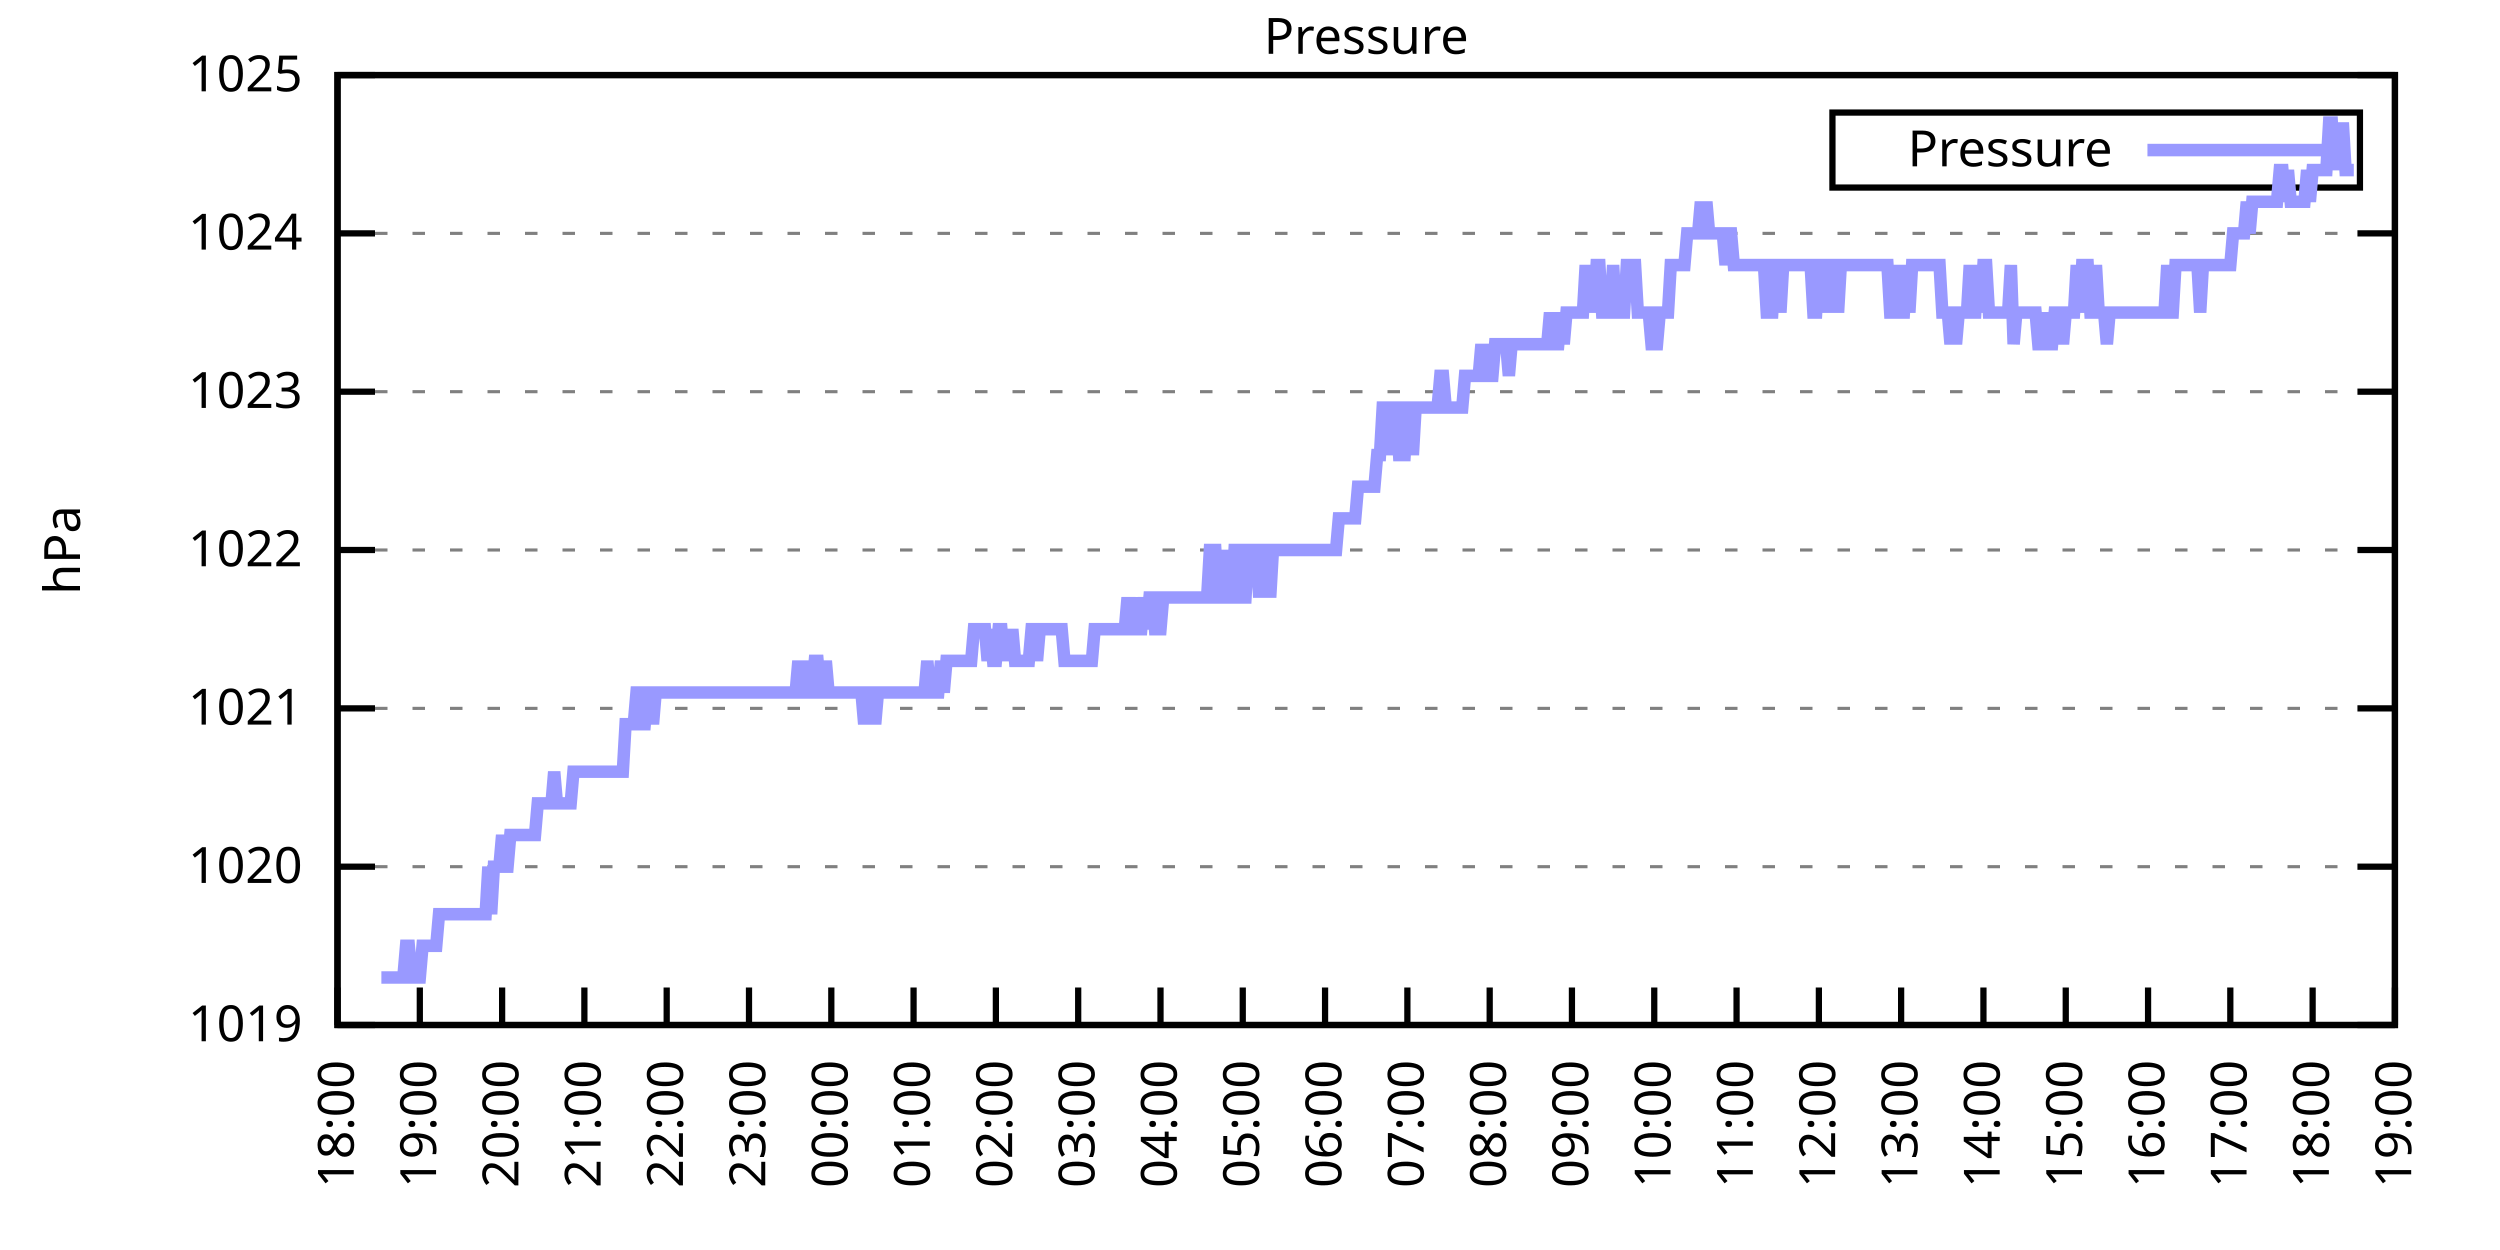
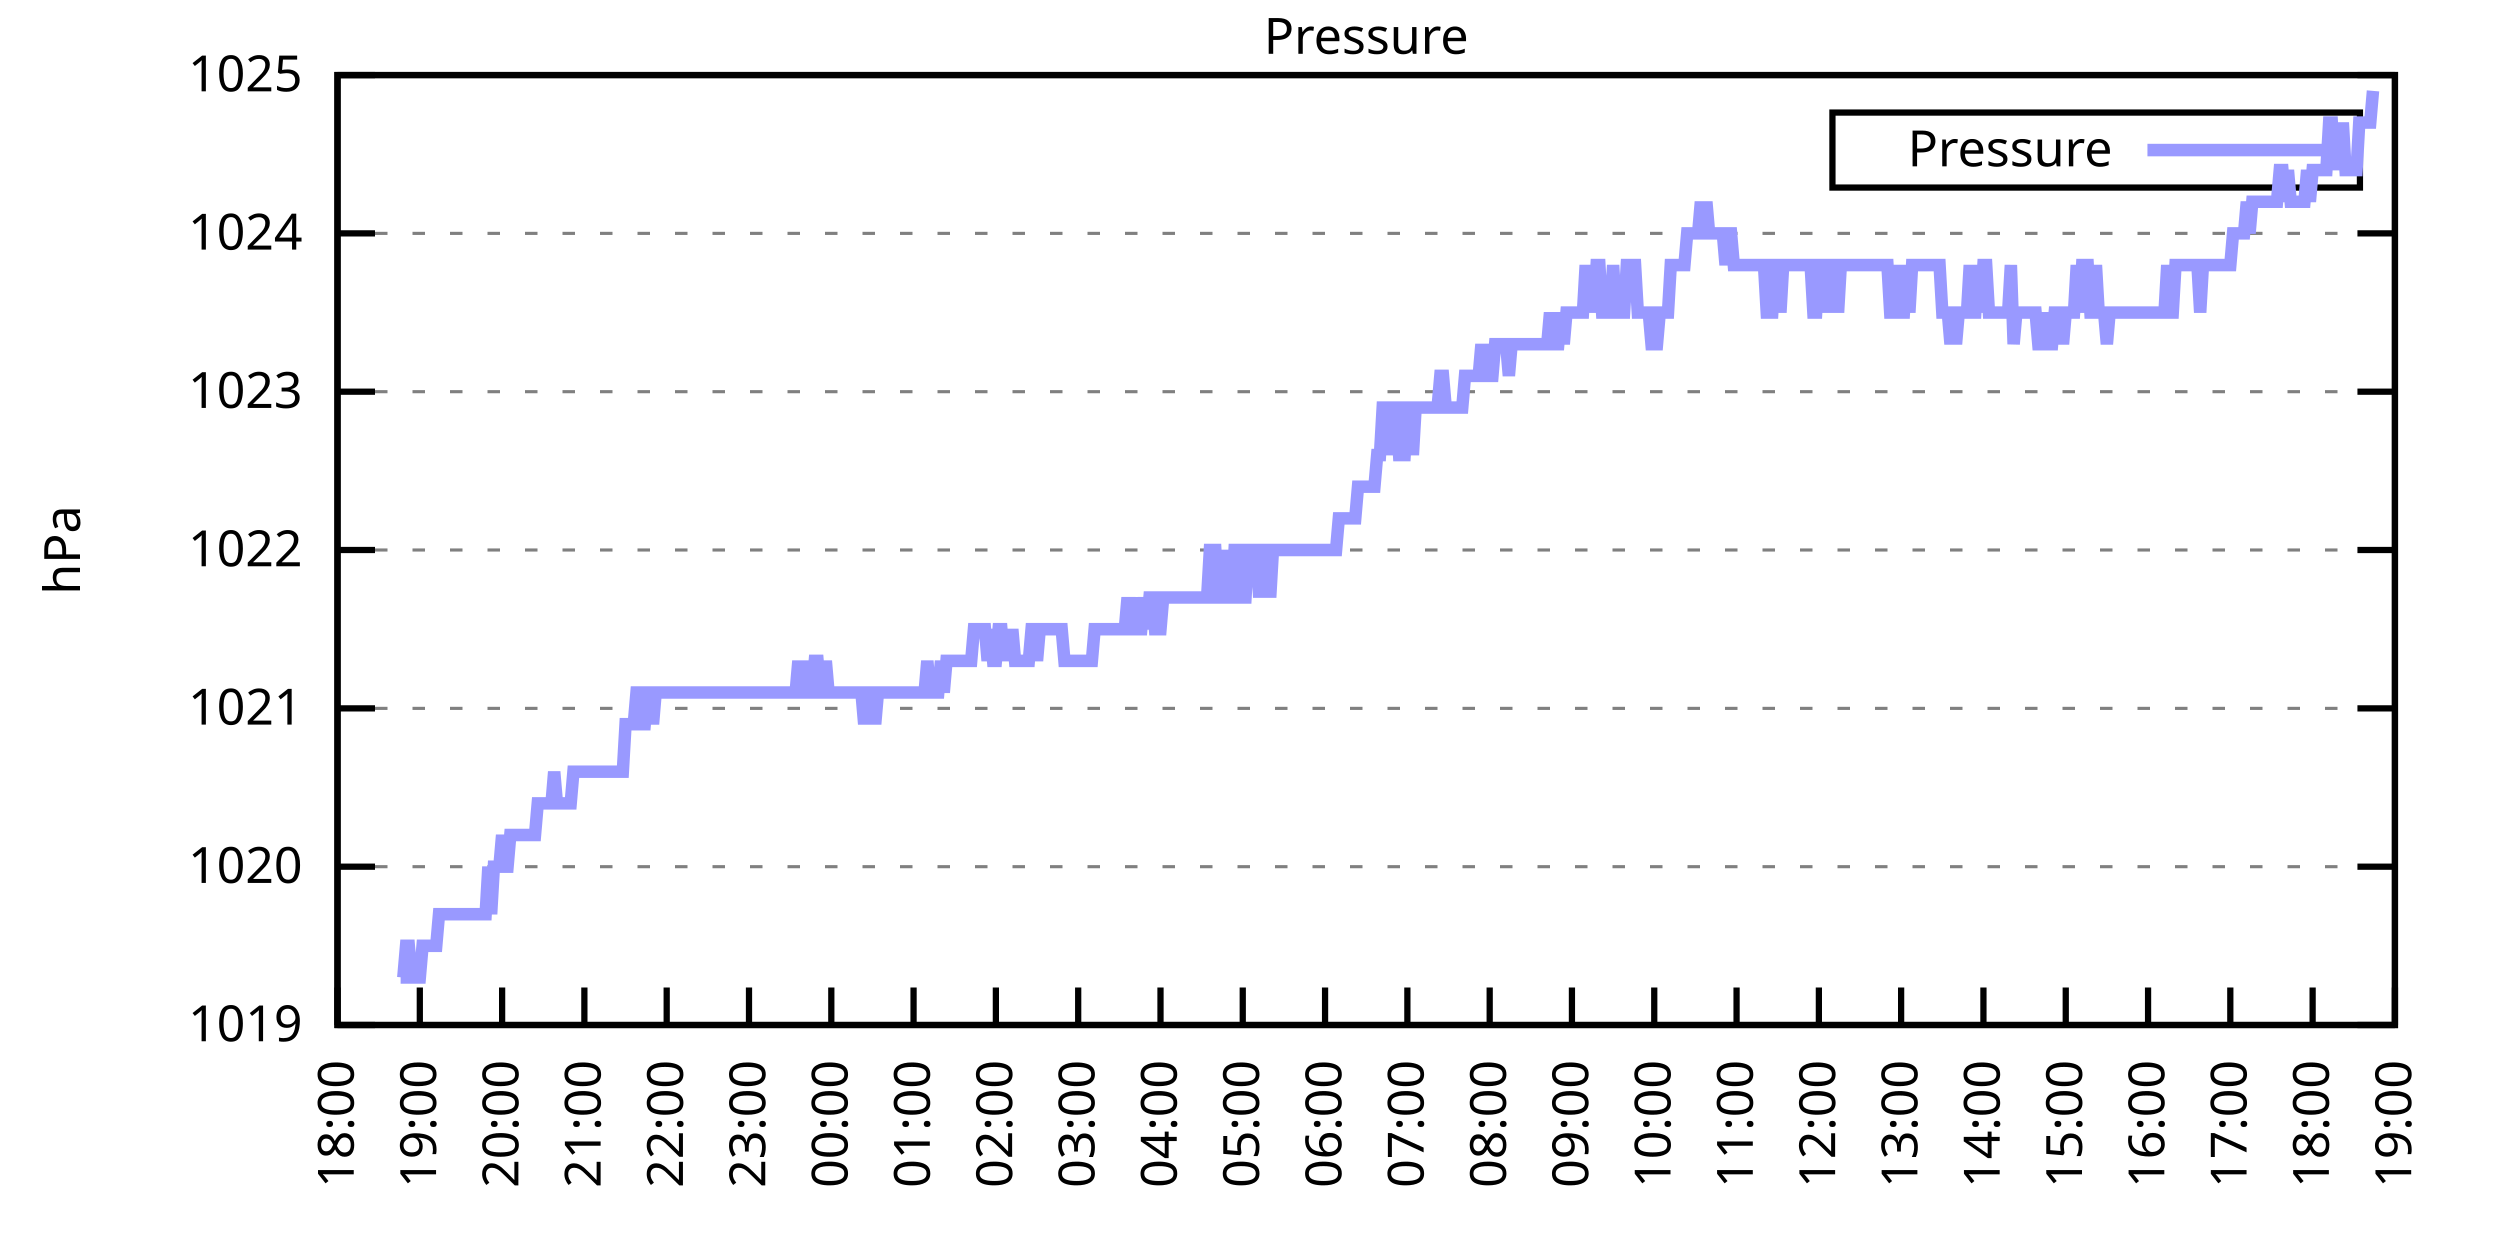
<svg xmlns="http://www.w3.org/2000/svg" xmlns:xlink="http://www.w3.org/1999/xlink" width="400" height="200" viewBox="0 0 400 200">
  <g id="gnuplot_canvas">
    <rect x="0" y="0" width="400" height="200" fill="none" />
    <defs>
      <circle id="gpDot" r="0.5" stroke-width="0.5" stroke="currentColor" />
      <path id="gpPt0" stroke-width="0.333" stroke="currentColor" d="M-1,0 h2 M0,-1 v2" />
      <path id="gpPt1" stroke-width="0.333" stroke="currentColor" d="M-1,-1 L1,1 M1,-1 L-1,1" />
      <path id="gpPt2" stroke-width="0.333" stroke="currentColor" d="M-1,0 L1,0 M0,-1 L0,1 M-1,-1 L1,1 M-1,1 L1,-1" />
      <rect id="gpPt3" stroke-width="0.333" stroke="currentColor" x="-1" y="-1" width="2" height="2" />
      <rect id="gpPt4" stroke-width="0.333" stroke="currentColor" fill="currentColor" x="-1" y="-1" width="2" height="2" />
      <circle id="gpPt5" stroke-width="0.333" stroke="currentColor" cx="0" cy="0" r="1" />
      <use xlink:href="#gpPt5" id="gpPt6" fill="currentColor" stroke="none" />
      <path id="gpPt7" stroke-width="0.333" stroke="currentColor" d="M0,-1.33 L-1.33,0.67 L1.33,0.67 z" />
      <use xlink:href="#gpPt7" id="gpPt8" fill="currentColor" stroke="none" />
      <use xlink:href="#gpPt7" id="gpPt9" stroke="currentColor" transform="rotate(180)" />
      <use xlink:href="#gpPt9" id="gpPt10" fill="currentColor" stroke="none" />
      <use xlink:href="#gpPt3" id="gpPt11" stroke="currentColor" transform="rotate(45)" />
      <use xlink:href="#gpPt11" id="gpPt12" fill="currentColor" stroke="none" />
      <path id="gpPt13" stroke-width="0.333" stroke="currentColor" d="M0,1.330 L1.265,0.411 L0.782,-1.067 L-0.782,-1.076 L-1.265,0.411 z" />
      <use xlink:href="#gpPt13" id="gpPt14" fill="currentColor" stroke="none" />
      <filter id="textbox" filterUnits="objectBoundingBox" x="0" y="0" height="1" width="1">
        <feFlood flood-color="white" flood-opacity="1" result="bgnd" />
        <feComposite in="SourceGraphic" in2="bgnd" operator="atop" />
      </filter>
      <filter id="greybox" filterUnits="objectBoundingBox" x="0" y="0" height="1" width="1">
        <feFlood flood-color="lightgrey" flood-opacity="1" result="grey" />
        <feComposite in="SourceGraphic" in2="grey" operator="atop" />
      </filter>
    </defs>
    <g fill="none" color="white" stroke="currentColor" stroke-width="1.00" stroke-linecap="butt" stroke-linejoin="miter">
</g>
    <g fill="none" color="black" stroke="currentColor" stroke-width="1.00" stroke-linecap="butt" stroke-linejoin="miter">
      <g stroke="none" shape-rendering="crispEdges">
        <polygon fill="rgb(255, 255, 255)" points="54.00,164.00 383.18,164.00 383.18,12.02 54.00,12.02 " />
      </g>
    </g>
    <g fill="none" color="black" stroke="currentColor" stroke-width="1.00" stroke-linecap="butt" stroke-linejoin="miter">
</g>
    <g fill="none" color="black" stroke="black" stroke-width="0.50" stroke-linecap="butt" stroke-linejoin="miter">
</g>
    <g fill="none" color="gray" stroke="currentColor" stroke-width="0.50" stroke-linecap="butt" stroke-linejoin="miter">
      <path stroke="gray" stroke-dasharray="2,4" class="gridline" d="M54.00,164.00 L383.19,164.00  " />
    </g>
    <g fill="none" color="gray" stroke="gray" stroke-width="1.00" stroke-linecap="butt" stroke-linejoin="miter">
</g>
    <g fill="none" color="black" stroke="currentColor" stroke-width="1.00" stroke-linecap="butt" stroke-linejoin="miter">
      <path stroke="black" d="M54.00,164.00 L60.00,164.00 M383.19,164.00 L377.19,164.00  " />
      <g transform="translate(48.40,166.60)" stroke="none" fill="black" font-family="Sans" font-size="8.00" text-anchor="end">
        <text>
          <tspan font-family="Sans"> 1019</tspan>
        </text>
      </g>
    </g>
    <g fill="none" color="black" stroke="currentColor" stroke-width="1.00" stroke-linecap="butt" stroke-linejoin="miter">
</g>
    <g fill="none" color="black" stroke="black" stroke-width="0.50" stroke-linecap="butt" stroke-linejoin="miter">
</g>
    <g fill="none" color="gray" stroke="currentColor" stroke-width="0.50" stroke-linecap="butt" stroke-linejoin="miter">
      <path stroke="gray" stroke-dasharray="2,4" class="gridline" d="M54.00,138.67 L383.19,138.67  " />
    </g>
    <g fill="none" color="gray" stroke="gray" stroke-width="1.00" stroke-linecap="butt" stroke-linejoin="miter">
</g>
    <g fill="none" color="black" stroke="currentColor" stroke-width="1.00" stroke-linecap="butt" stroke-linejoin="miter">
      <path stroke="black" d="M54.00,138.67 L60.00,138.67 M383.19,138.67 L377.19,138.67  " />
      <g transform="translate(48.40,141.27)" stroke="none" fill="black" font-family="Sans" font-size="8.00" text-anchor="end">
        <text>
          <tspan font-family="Sans"> 1020</tspan>
        </text>
      </g>
    </g>
    <g fill="none" color="black" stroke="currentColor" stroke-width="1.00" stroke-linecap="butt" stroke-linejoin="miter">
</g>
    <g fill="none" color="black" stroke="black" stroke-width="0.50" stroke-linecap="butt" stroke-linejoin="miter">
</g>
    <g fill="none" color="gray" stroke="currentColor" stroke-width="0.50" stroke-linecap="butt" stroke-linejoin="miter">
      <path stroke="gray" stroke-dasharray="2,4" class="gridline" d="M54.00,113.34 L383.19,113.34  " />
    </g>
    <g fill="none" color="gray" stroke="gray" stroke-width="1.00" stroke-linecap="butt" stroke-linejoin="miter">
</g>
    <g fill="none" color="black" stroke="currentColor" stroke-width="1.00" stroke-linecap="butt" stroke-linejoin="miter">
      <path stroke="black" d="M54.00,113.34 L60.00,113.34 M383.19,113.34 L377.19,113.34  " />
      <g transform="translate(48.40,115.94)" stroke="none" fill="black" font-family="Sans" font-size="8.00" text-anchor="end">
        <text>
          <tspan font-family="Sans"> 1021</tspan>
        </text>
      </g>
    </g>
    <g fill="none" color="black" stroke="currentColor" stroke-width="1.00" stroke-linecap="butt" stroke-linejoin="miter">
</g>
    <g fill="none" color="black" stroke="black" stroke-width="0.50" stroke-linecap="butt" stroke-linejoin="miter">
</g>
    <g fill="none" color="gray" stroke="currentColor" stroke-width="0.50" stroke-linecap="butt" stroke-linejoin="miter">
      <path stroke="gray" stroke-dasharray="2,4" class="gridline" d="M54.00,88.00 L383.19,88.00  " />
    </g>
    <g fill="none" color="gray" stroke="gray" stroke-width="1.00" stroke-linecap="butt" stroke-linejoin="miter">
</g>
    <g fill="none" color="black" stroke="currentColor" stroke-width="1.00" stroke-linecap="butt" stroke-linejoin="miter">
      <path stroke="black" d="M54.00,88.00 L60.00,88.00 M383.19,88.00 L377.19,88.00  " />
      <g transform="translate(48.40,90.60)" stroke="none" fill="black" font-family="Sans" font-size="8.00" text-anchor="end">
        <text>
          <tspan font-family="Sans"> 1022</tspan>
        </text>
      </g>
    </g>
    <g fill="none" color="black" stroke="currentColor" stroke-width="1.00" stroke-linecap="butt" stroke-linejoin="miter">
</g>
    <g fill="none" color="black" stroke="black" stroke-width="0.50" stroke-linecap="butt" stroke-linejoin="miter">
</g>
    <g fill="none" color="gray" stroke="currentColor" stroke-width="0.50" stroke-linecap="butt" stroke-linejoin="miter">
      <path stroke="gray" stroke-dasharray="2,4" class="gridline" d="M54.00,62.67 L383.19,62.67  " />
    </g>
    <g fill="none" color="gray" stroke="gray" stroke-width="1.00" stroke-linecap="butt" stroke-linejoin="miter">
</g>
    <g fill="none" color="black" stroke="currentColor" stroke-width="1.00" stroke-linecap="butt" stroke-linejoin="miter">
      <path stroke="black" d="M54.00,62.67 L60.00,62.67 M383.19,62.67 L377.19,62.67  " />
      <g transform="translate(48.40,65.27)" stroke="none" fill="black" font-family="Sans" font-size="8.00" text-anchor="end">
        <text>
          <tspan font-family="Sans"> 1023</tspan>
        </text>
      </g>
    </g>
    <g fill="none" color="black" stroke="currentColor" stroke-width="1.00" stroke-linecap="butt" stroke-linejoin="miter">
</g>
    <g fill="none" color="black" stroke="black" stroke-width="0.50" stroke-linecap="butt" stroke-linejoin="miter">
</g>
    <g fill="none" color="gray" stroke="currentColor" stroke-width="0.50" stroke-linecap="butt" stroke-linejoin="miter">
      <path stroke="gray" stroke-dasharray="2,4" class="gridline" d="M54.00,37.34 L383.19,37.34  " />
    </g>
    <g fill="none" color="gray" stroke="gray" stroke-width="1.00" stroke-linecap="butt" stroke-linejoin="miter">
</g>
    <g fill="none" color="black" stroke="currentColor" stroke-width="1.00" stroke-linecap="butt" stroke-linejoin="miter">
      <path stroke="black" d="M54.00,37.34 L60.00,37.34 M383.19,37.34 L377.19,37.34  " />
      <g transform="translate(48.40,39.94)" stroke="none" fill="black" font-family="Sans" font-size="8.00" text-anchor="end">
        <text>
          <tspan font-family="Sans"> 1024</tspan>
        </text>
      </g>
    </g>
    <g fill="none" color="black" stroke="currentColor" stroke-width="1.00" stroke-linecap="butt" stroke-linejoin="miter">
</g>
    <g fill="none" color="black" stroke="black" stroke-width="0.50" stroke-linecap="butt" stroke-linejoin="miter">
</g>
    <g fill="none" color="gray" stroke="currentColor" stroke-width="0.50" stroke-linecap="butt" stroke-linejoin="miter">
      <path stroke="gray" stroke-dasharray="2,4" class="gridline" d="M54.00,12.01 L383.19,12.01  " />
    </g>
    <g fill="none" color="gray" stroke="gray" stroke-width="1.00" stroke-linecap="butt" stroke-linejoin="miter">
</g>
    <g fill="none" color="black" stroke="currentColor" stroke-width="1.00" stroke-linecap="butt" stroke-linejoin="miter">
      <path stroke="black" d="M54.00,12.01 L60.00,12.01 M383.19,12.01 L377.19,12.01  " />
      <g transform="translate(48.40,14.61)" stroke="none" fill="black" font-family="Sans" font-size="8.00" text-anchor="end">
        <text>
          <tspan font-family="Sans"> 1025</tspan>
        </text>
      </g>
    </g>
    <g fill="none" color="black" stroke="currentColor" stroke-width="1.00" stroke-linecap="butt" stroke-linejoin="miter">
      <path stroke="black" d="M54.00,164.00 L54.00,158.00  " />
      <g transform="translate(56.60,169.60) rotate(270.00)" stroke="none" fill="black" font-family="Sans" font-size="8.00" text-anchor="end">
        <text>
          <tspan font-family="Sans">18:00</tspan>
        </text>
      </g>
    </g>
    <g fill="none" color="black" stroke="currentColor" stroke-width="1.00" stroke-linecap="butt" stroke-linejoin="miter">
      <path stroke="black" d="M67.17,164.00 L67.17,158.00  " />
      <g transform="translate(69.77,169.60) rotate(270.00)" stroke="none" fill="black" font-family="Sans" font-size="8.00" text-anchor="end">
        <text>
          <tspan font-family="Sans">19:00</tspan>
        </text>
      </g>
    </g>
    <g fill="none" color="black" stroke="currentColor" stroke-width="1.00" stroke-linecap="butt" stroke-linejoin="miter">
      <path stroke="black" d="M80.34,164.00 L80.34,158.00  " />
      <g transform="translate(82.94,169.60) rotate(270.00)" stroke="none" fill="black" font-family="Sans" font-size="8.00" text-anchor="end">
        <text>
          <tspan font-family="Sans">20:00</tspan>
        </text>
      </g>
    </g>
    <g fill="none" color="black" stroke="currentColor" stroke-width="1.00" stroke-linecap="butt" stroke-linejoin="miter">
      <path stroke="black" d="M93.50,164.00 L93.50,158.00  " />
      <g transform="translate(96.10,169.60) rotate(270.00)" stroke="none" fill="black" font-family="Sans" font-size="8.00" text-anchor="end">
        <text>
          <tspan font-family="Sans">21:00</tspan>
        </text>
      </g>
    </g>
    <g fill="none" color="black" stroke="currentColor" stroke-width="1.00" stroke-linecap="butt" stroke-linejoin="miter">
      <path stroke="black" d="M106.67,164.00 L106.67,158.00  " />
      <g transform="translate(109.27,169.60) rotate(270.00)" stroke="none" fill="black" font-family="Sans" font-size="8.00" text-anchor="end">
        <text>
          <tspan font-family="Sans">22:00</tspan>
        </text>
      </g>
    </g>
    <g fill="none" color="black" stroke="currentColor" stroke-width="1.00" stroke-linecap="butt" stroke-linejoin="miter">
      <path stroke="black" d="M119.84,164.00 L119.84,158.00  " />
      <g transform="translate(122.44,169.60) rotate(270.00)" stroke="none" fill="black" font-family="Sans" font-size="8.00" text-anchor="end">
        <text>
          <tspan font-family="Sans">23:00</tspan>
        </text>
      </g>
    </g>
    <g fill="none" color="black" stroke="currentColor" stroke-width="1.00" stroke-linecap="butt" stroke-linejoin="miter">
      <path stroke="black" d="M133.01,164.00 L133.01,158.00  " />
      <g transform="translate(135.61,169.60) rotate(270.00)" stroke="none" fill="black" font-family="Sans" font-size="8.00" text-anchor="end">
        <text>
          <tspan font-family="Sans">00:00</tspan>
        </text>
      </g>
    </g>
    <g fill="none" color="black" stroke="currentColor" stroke-width="1.00" stroke-linecap="butt" stroke-linejoin="miter">
      <path stroke="black" d="M146.17,164.00 L146.17,158.00  " />
      <g transform="translate(148.77,169.60) rotate(270.00)" stroke="none" fill="black" font-family="Sans" font-size="8.00" text-anchor="end">
        <text>
          <tspan font-family="Sans">01:00</tspan>
        </text>
      </g>
    </g>
    <g fill="none" color="black" stroke="currentColor" stroke-width="1.00" stroke-linecap="butt" stroke-linejoin="miter">
      <path stroke="black" d="M159.34,164.00 L159.34,158.00  " />
      <g transform="translate(161.94,169.60) rotate(270.00)" stroke="none" fill="black" font-family="Sans" font-size="8.00" text-anchor="end">
        <text>
          <tspan font-family="Sans">02:00</tspan>
        </text>
      </g>
    </g>
    <g fill="none" color="black" stroke="currentColor" stroke-width="1.00" stroke-linecap="butt" stroke-linejoin="miter">
      <path stroke="black" d="M172.51,164.00 L172.51,158.00  " />
      <g transform="translate(175.11,169.60) rotate(270.00)" stroke="none" fill="black" font-family="Sans" font-size="8.00" text-anchor="end">
        <text>
          <tspan font-family="Sans">03:00</tspan>
        </text>
      </g>
    </g>
    <g fill="none" color="black" stroke="currentColor" stroke-width="1.00" stroke-linecap="butt" stroke-linejoin="miter">
      <path stroke="black" d="M185.68,164.00 L185.68,158.00  " />
      <g transform="translate(188.28,169.60) rotate(270.00)" stroke="none" fill="black" font-family="Sans" font-size="8.00" text-anchor="end">
        <text>
          <tspan font-family="Sans">04:00</tspan>
        </text>
      </g>
    </g>
    <g fill="none" color="black" stroke="currentColor" stroke-width="1.00" stroke-linecap="butt" stroke-linejoin="miter">
      <path stroke="black" d="M198.84,164.00 L198.84,158.00  " />
      <g transform="translate(201.44,169.60) rotate(270.00)" stroke="none" fill="black" font-family="Sans" font-size="8.00" text-anchor="end">
        <text>
          <tspan font-family="Sans">05:00</tspan>
        </text>
      </g>
    </g>
    <g fill="none" color="black" stroke="currentColor" stroke-width="1.00" stroke-linecap="butt" stroke-linejoin="miter">
      <path stroke="black" d="M212.01,164.00 L212.01,158.00  " />
      <g transform="translate(214.61,169.60) rotate(270.00)" stroke="none" fill="black" font-family="Sans" font-size="8.00" text-anchor="end">
        <text>
          <tspan font-family="Sans">06:00</tspan>
        </text>
      </g>
    </g>
    <g fill="none" color="black" stroke="currentColor" stroke-width="1.00" stroke-linecap="butt" stroke-linejoin="miter">
      <path stroke="black" d="M225.18,164.00 L225.18,158.00  " />
      <g transform="translate(227.78,169.60) rotate(270.00)" stroke="none" fill="black" font-family="Sans" font-size="8.00" text-anchor="end">
        <text>
          <tspan font-family="Sans">07:00</tspan>
        </text>
      </g>
    </g>
    <g fill="none" color="black" stroke="currentColor" stroke-width="1.00" stroke-linecap="butt" stroke-linejoin="miter">
      <path stroke="black" d="M238.35,164.00 L238.35,158.00  " />
      <g transform="translate(240.95,169.60) rotate(270.00)" stroke="none" fill="black" font-family="Sans" font-size="8.00" text-anchor="end">
        <text>
          <tspan font-family="Sans">08:00</tspan>
        </text>
      </g>
    </g>
    <g fill="none" color="black" stroke="currentColor" stroke-width="1.00" stroke-linecap="butt" stroke-linejoin="miter">
      <path stroke="black" d="M251.51,164.00 L251.51,158.00  " />
      <g transform="translate(254.11,169.60) rotate(270.00)" stroke="none" fill="black" font-family="Sans" font-size="8.00" text-anchor="end">
        <text>
          <tspan font-family="Sans">09:00</tspan>
        </text>
      </g>
    </g>
    <g fill="none" color="black" stroke="currentColor" stroke-width="1.00" stroke-linecap="butt" stroke-linejoin="miter">
      <path stroke="black" d="M264.68,164.00 L264.68,158.00  " />
      <g transform="translate(267.28,169.60) rotate(270.00)" stroke="none" fill="black" font-family="Sans" font-size="8.00" text-anchor="end">
        <text>
          <tspan font-family="Sans">10:00</tspan>
        </text>
      </g>
    </g>
    <g fill="none" color="black" stroke="currentColor" stroke-width="1.00" stroke-linecap="butt" stroke-linejoin="miter">
      <path stroke="black" d="M277.85,164.00 L277.85,158.00  " />
      <g transform="translate(280.45,169.60) rotate(270.00)" stroke="none" fill="black" font-family="Sans" font-size="8.00" text-anchor="end">
        <text>
          <tspan font-family="Sans">11:00</tspan>
        </text>
      </g>
    </g>
    <g fill="none" color="black" stroke="currentColor" stroke-width="1.00" stroke-linecap="butt" stroke-linejoin="miter">
      <path stroke="black" d="M291.02,164.00 L291.02,158.00  " />
      <g transform="translate(293.62,169.60) rotate(270.00)" stroke="none" fill="black" font-family="Sans" font-size="8.00" text-anchor="end">
        <text>
          <tspan font-family="Sans">12:00</tspan>
        </text>
      </g>
    </g>
    <g fill="none" color="black" stroke="currentColor" stroke-width="1.00" stroke-linecap="butt" stroke-linejoin="miter">
      <path stroke="black" d="M304.18,164.00 L304.18,158.00  " />
      <g transform="translate(306.78,169.60) rotate(270.00)" stroke="none" fill="black" font-family="Sans" font-size="8.00" text-anchor="end">
        <text>
          <tspan font-family="Sans">13:00</tspan>
        </text>
      </g>
    </g>
    <g fill="none" color="black" stroke="currentColor" stroke-width="1.00" stroke-linecap="butt" stroke-linejoin="miter">
      <path stroke="black" d="M317.35,164.00 L317.35,158.00  " />
      <g transform="translate(319.95,169.60) rotate(270.00)" stroke="none" fill="black" font-family="Sans" font-size="8.00" text-anchor="end">
        <text>
          <tspan font-family="Sans">14:00</tspan>
        </text>
      </g>
    </g>
    <g fill="none" color="black" stroke="currentColor" stroke-width="1.00" stroke-linecap="butt" stroke-linejoin="miter">
      <path stroke="black" d="M330.52,164.00 L330.52,158.00  " />
      <g transform="translate(333.12,169.60) rotate(270.00)" stroke="none" fill="black" font-family="Sans" font-size="8.00" text-anchor="end">
        <text>
          <tspan font-family="Sans">15:00</tspan>
        </text>
      </g>
    </g>
    <g fill="none" color="black" stroke="currentColor" stroke-width="1.00" stroke-linecap="butt" stroke-linejoin="miter">
      <path stroke="black" d="M343.69,164.00 L343.69,158.00  " />
      <g transform="translate(346.29,169.60) rotate(270.00)" stroke="none" fill="black" font-family="Sans" font-size="8.00" text-anchor="end">
        <text>
          <tspan font-family="Sans">16:00</tspan>
        </text>
      </g>
    </g>
    <g fill="none" color="black" stroke="currentColor" stroke-width="1.00" stroke-linecap="butt" stroke-linejoin="miter">
      <path stroke="black" d="M356.85,164.00 L356.85,158.00  " />
      <g transform="translate(359.45,169.60) rotate(270.00)" stroke="none" fill="black" font-family="Sans" font-size="8.00" text-anchor="end">
        <text>
          <tspan font-family="Sans">17:00</tspan>
        </text>
      </g>
    </g>
    <g fill="none" color="black" stroke="currentColor" stroke-width="1.00" stroke-linecap="butt" stroke-linejoin="miter">
      <path stroke="black" d="M370.02,164.00 L370.02,158.00  " />
      <g transform="translate(372.62,169.60) rotate(270.00)" stroke="none" fill="black" font-family="Sans" font-size="8.00" text-anchor="end">
        <text>
          <tspan font-family="Sans">18:00</tspan>
        </text>
      </g>
    </g>
    <g fill="none" color="black" stroke="currentColor" stroke-width="1.00" stroke-linecap="butt" stroke-linejoin="miter">
      <path stroke="black" d="M383.19,164.00 L383.19,158.00  " />
      <g transform="translate(385.79,169.60) rotate(270.00)" stroke="none" fill="black" font-family="Sans" font-size="8.00" text-anchor="end">
        <text>
          <tspan font-family="Sans">19:00</tspan>
        </text>
      </g>
    </g>
    <g fill="none" color="black" stroke="currentColor" stroke-width="1.00" stroke-linecap="butt" stroke-linejoin="miter">
</g>
    <g fill="none" color="black" stroke="currentColor" stroke-width="1.00" stroke-linecap="butt" stroke-linejoin="miter">
      <path stroke="black" d="M54.00,12.01 L54.00,164.00 L383.19,164.00 L383.19,12.01 L54.00,12.01 Z  " />
    </g>
    <g fill="none" color="black" stroke="currentColor" stroke-width="1.00" stroke-linecap="butt" stroke-linejoin="miter">
</g>
    <g fill="none" color="black" stroke="currentColor" stroke-width="1.00" stroke-linecap="butt" stroke-linejoin="miter">
      <path stroke="black" d="M293.19,30.01 L293.19,18.01 L377.59,18.01 L377.59,30.01 L293.19,30.01 Z  " />
    </g>
    <g id="Pressure_plot_1">
      <g fill="none" color="white" stroke="black" stroke-width="2.00" stroke-linecap="butt" stroke-linejoin="miter">
</g>
      <g fill="none" color="black" stroke="currentColor" stroke-width="2.00" stroke-linecap="butt" stroke-linejoin="miter">
        <g transform="translate(337.99,26.61)" stroke="none" fill="black" font-family="Sans" font-size="8.00" text-anchor="end">
          <text>
            <tspan font-family="Sans">Pressure</tspan>
          </text>
        </g>
      </g>
      <g fill="none" color="black" stroke="currentColor" stroke-width="2.00" stroke-linecap="butt" stroke-linejoin="miter">
-         <path stroke="rgb(153, 153, 255)" d="M343.59,24.01 L371.99,24.01 M61.02,156.40 L61.46,156.40 L61.90,156.40 L62.34,156.40 L62.78,156.40 L63.22,156.40   L63.66,156.40 L64.10,156.40 L64.53,156.40 L64.97,151.33 L65.41,151.33 L65.85,156.40 L66.29,156.40 L66.73,156.40   L67.17,156.40 L67.61,151.33 L68.05,151.33 L68.48,151.33 L68.92,151.33 L69.36,151.33 L69.80,151.33 L70.24,146.27   L70.68,146.27 L71.12,146.27 L71.56,146.27 L72.00,146.27 L72.43,146.27 L72.87,146.27 L73.31,146.27 L73.75,146.27   L74.19,146.27 L74.63,146.27 L75.07,146.27 L75.51,146.27 L75.95,146.27 L76.38,146.27 L76.82,146.27 L77.26,146.27   L77.70,146.27 L78.14,138.67 L78.58,146.27 L79.02,138.67 L79.46,138.67 L79.90,138.67 L80.34,133.60 L80.77,138.67   L81.21,138.67 L81.65,133.60 L82.09,133.60 L82.53,133.60 L82.97,133.60 L83.41,133.60 L83.85,133.60 L84.29,133.60   L84.72,133.60 L85.16,133.60 L85.60,133.60 L86.04,128.54 L86.48,128.54 L86.92,128.54 L87.36,128.54 L87.80,128.54   L88.24,128.54 L88.67,123.47 L89.11,128.54 L89.55,128.54 L89.99,128.54 L90.43,128.54 L90.87,128.54 L91.31,128.54   L91.75,123.47 L92.19,123.47 L92.62,123.47 L93.06,123.47 L93.50,123.47 L93.94,123.47 L94.38,123.47 L94.82,123.47   L95.26,123.47 L95.70,123.47 L96.14,123.47 L96.58,123.47 L97.01,123.47 L97.45,123.47 L97.89,123.47 L98.11,123.47   L98.77,123.47 L99.21,123.47 L99.65,123.47 L100.09,115.87 L100.53,115.87 L100.96,115.87 L101.40,115.87 L101.84,110.80   L102.28,110.80 L102.72,115.87 L103.16,115.87 L103.60,110.80 L104.04,110.80 L104.48,115.87 L104.91,110.80 L105.35,110.80   L105.79,110.80 L106.23,110.80 L106.67,110.80 L107.11,110.80 L107.55,110.80 L107.99,110.80 L108.43,110.80 L108.87,110.80   L109.30,110.80 L109.74,110.80 L110.18,110.80 L110.62,110.80 L111.06,110.80 L111.50,110.80 L111.94,110.80 L112.38,110.80   L112.82,110.80 L113.25,110.80 L113.69,110.80 L114.13,110.80 L114.57,110.80 L115.01,110.80 L115.45,110.80 L115.89,110.80   L116.33,110.80 L116.77,110.80 L117.20,110.80 L117.64,110.80 L118.08,110.80 L118.52,110.80 L118.96,110.80 L119.40,110.80   L119.84,110.80 L120.28,110.80 L120.72,110.80 L121.15,110.80 L121.59,110.80 L122.03,110.80 L122.47,110.80 L122.91,110.80   L123.35,110.80 L123.79,110.80 L124.23,110.80 L124.67,110.80 L125.11,110.80 L125.54,110.80 L125.98,110.80 L126.42,110.80   L126.86,110.80 L127.30,110.80 L127.74,105.74 L128.18,110.80 L128.62,105.74 L129.06,110.80 L129.49,110.80 L129.93,110.80   L130.37,105.74 L130.81,105.74 L131.25,110.80 L131.69,110.80 L132.13,105.74 L132.57,110.80 L133.01,110.80 L133.44,110.80   L133.88,110.80 L134.32,110.80 L134.76,110.80 L135.20,110.80 L135.64,110.80 L136.08,110.80 L136.52,110.80 L136.96,110.80   L137.39,110.80 L137.83,110.80 L138.27,115.87 L138.71,110.80 L139.15,110.80 L139.59,110.80 L140.03,115.87 L140.47,110.80   L140.91,110.80 L141.35,110.80 L141.78,110.80 L142.22,110.80 L142.66,110.80 L143.10,110.80 L143.54,110.80 L143.98,110.80   L144.42,110.80 L144.86,110.80 L145.30,110.80 L145.73,110.80 L146.17,110.80 L146.61,110.80 L147.05,110.80 L147.49,110.80   L147.93,110.80 L148.37,105.74 L148.81,110.80 L149.25,110.80 L149.68,110.80 L150.12,110.80 L150.56,105.74 L151.00,110.80   L151.44,105.74 L151.88,105.74 L152.32,105.74 L152.76,105.74 L153.20,105.74 L153.63,105.74 L154.07,105.74 L154.51,105.74   L154.95,105.74 L155.39,105.74 L155.83,100.67 L156.27,100.67 L156.71,100.67 L157.15,100.67 L157.59,100.67 L158.02,105.74   L158.46,100.67 L158.90,105.74 L159.34,105.74 L159.78,100.67 L160.22,100.67 L160.66,105.74 L161.10,100.67 L161.54,105.74   L161.97,100.67 L162.41,105.74 L162.85,105.74 L163.29,105.74 L163.73,105.74 L164.17,105.74 L164.61,105.74 L165.05,100.67   L165.49,100.67 L165.92,105.74 L166.36,100.67 L166.80,100.67 L167.24,100.67 L167.68,100.67 L168.12,100.67 L168.56,100.67   L169.00,100.67 L169.44,100.67 L169.87,100.67 L170.31,105.74 L170.75,105.74 L171.19,105.74 L171.63,105.74 L172.07,105.74   L172.51,105.74 L172.95,105.74 L173.39,105.74 L173.83,105.74 L174.26,105.74 L174.70,105.74 L175.14,100.67 L175.58,100.67   L176.02,100.67 L176.46,100.67 L176.90,100.67 L177.34,100.67 L177.78,100.67 L178.21,100.67 L178.65,100.67 L179.09,100.67   L179.53,100.67 L179.97,100.67 L180.41,95.60 L180.85,100.67 L181.29,100.67 L181.73,95.60 L182.16,100.67 L182.60,100.67   L183.04,95.60 L183.48,100.67 L183.92,95.60 L184.36,95.60 L184.80,100.67 L185.24,100.67 L185.68,100.67 L186.11,95.60   L186.55,95.60 L186.99,95.60 L187.43,95.60 L187.87,95.60 L188.31,95.60 L188.75,95.60 L189.19,95.60 L189.63,95.60   L190.07,95.60 L190.50,95.60 L190.94,95.60 L191.38,95.60 L191.82,95.60 L192.26,95.60 L192.70,95.60 L193.14,95.60   L193.58,88.00 L194.02,88.00 L194.45,88.00 L194.89,95.60 L195.33,95.60 L195.77,95.60 L196.21,88.00 L196.65,95.60   L197.09,95.60 L197.53,88.00 L197.97,88.00 L198.40,95.60 L198.84,95.60 L199.28,95.60 L199.72,88.00 L200.16,88.00   L200.60,88.00 L201.04,88.00 L201.48,95.60 L201.92,88.00 L202.35,88.00 L202.79,88.00 L203.23,95.60 L203.67,88.00   L204.11,88.00 L204.55,88.00 L204.99,88.00 L205.43,88.00 L205.87,88.00 L206.31,88.00 L206.74,88.00 L207.18,88.00   L207.62,88.00 L208.06,88.00 L208.50,88.00 L208.94,88.00 L209.38,88.00 L209.82,88.00 L210.26,88.00 L210.69,88.00   L211.13,88.00 L211.57,88.00 L212.01,88.00 L212.45,88.00 L212.89,88.00 L213.33,88.00 L213.77,88.00 L214.21,82.94   L214.64,82.94 L215.08,82.94 L215.52,82.94 L215.96,82.94 L216.40,82.94 L216.84,82.94 L217.28,77.87 L217.72,77.87   L218.16,77.87 L218.60,77.87 L219.03,77.87 L219.47,77.87 L219.91,77.87 L220.35,72.81 L220.79,72.81 L221.23,65.21   L221.67,65.21 L222.11,65.21 L222.55,72.81 L222.98,65.21 L223.42,65.21 L223.86,72.81 L224.30,72.81 L224.74,72.81   L225.18,65.21 L225.62,65.21 L226.06,72.81 L226.50,65.21 L226.93,65.21 L227.37,65.21 L227.81,65.21 L228.25,65.21   L228.69,65.21 L229.13,65.21 L229.57,65.21 L230.01,65.21 L230.45,60.14 L230.88,60.14 L231.32,65.21 L231.76,65.21   L232.20,65.21 L232.64,65.21 L233.08,65.21 L233.52,65.21 L233.96,65.21 L234.40,60.14 L234.84,60.14 L235.27,60.14   L235.71,60.14 L236.15,60.14 L236.59,60.14 L237.03,55.07 L237.47,60.14 L237.91,55.07 L238.35,60.14 L238.79,60.14   L239.22,55.07 L239.66,55.07 L240.10,55.07 L240.54,55.07 L240.98,55.07 L241.42,60.14 L241.86,55.07 L242.30,55.07   L242.74,55.07 L243.17,55.07 L243.61,55.07 L244.05,55.07 L244.49,55.07 L244.93,55.07 L245.37,55.07 L245.81,55.07   L246.25,55.07 L246.69,55.07 L247.12,55.07 L247.56,55.07 L248.00,50.01 L248.44,55.07 L248.88,55.07 L249.32,55.07   L249.76,50.01 L250.20,55.07 L250.64,50.01 L251.08,50.01 L251.51,50.01 L251.95,50.01 L252.39,50.01 L252.83,50.01   L253.27,50.01 L253.71,42.41 L254.15,50.01 L254.59,42.41 L255.03,50.01 L255.46,42.41 L255.90,42.41 L256.34,50.01   L256.78,50.01 L257.22,50.01 L257.66,50.01 L258.10,42.41 L258.54,50.01 L258.98,50.01 L259.41,50.01 L259.85,50.01   L260.29,42.41 L260.73,42.41 L261.17,42.41 L261.61,42.41 L262.05,50.01 L262.49,50.01 L262.93,50.01 L263.36,50.01   L263.80,50.01 L264.24,55.07 L264.68,55.07 L265.12,55.07 L265.56,50.01 L266.00,50.01 L266.44,50.01 L266.88,50.01   L267.32,42.41 L267.75,42.41 L268.19,42.41 L268.63,42.41 L269.07,42.41 L269.51,42.41 L269.95,37.34 L270.39,37.34   L270.83,37.34 L271.27,37.34 L271.70,37.34 L272.14,32.28 L272.58,37.34 L273.02,32.28 L273.46,37.34 L273.90,37.34   L274.34,37.34 L274.78,37.34 L275.22,37.34 L275.65,37.34 L276.09,42.41 L276.53,37.34 L276.97,37.34 L277.41,42.41   L277.85,42.41 L278.29,42.41 L278.73,42.41 L279.17,42.41 L279.60,42.41 L280.04,42.41 L280.48,42.41 L280.92,42.41   L281.36,42.41 L281.80,42.41 L282.24,42.41 L282.68,50.01 L283.12,50.01 L283.56,50.01 L283.99,42.41 L284.43,42.41   L284.87,50.01 L285.31,42.41 L285.75,42.41 L286.19,42.41 L286.63,42.41 L287.07,42.41 L287.51,42.41 L287.94,42.41   L288.38,42.41 L288.82,42.41 L289.26,42.41 L289.70,42.41 L290.14,50.01 L290.58,50.01 L291.02,42.41 L291.46,42.41   L291.89,50.01 L292.33,42.41 L292.77,42.41 L293.21,50.01 L293.65,42.41 L294.09,50.01 L294.53,42.41 L294.97,42.41   L295.41,42.41 L295.84,42.41 L296.28,42.41 L296.72,42.41 L297.16,42.41 L297.60,42.41 L298.04,42.41 L298.48,42.41   L298.92,42.41 L299.36,42.41 L299.80,42.41 L300.23,42.41 L300.67,42.41 L301.11,42.41 L301.55,42.41 L301.99,42.41   L302.43,50.01 L302.87,50.01 L303.31,50.01 L303.75,42.41 L304.18,50.01 L304.62,50.01 L305.06,42.41 L305.50,50.01   L305.94,42.41 L306.38,42.41 L306.82,42.41 L307.26,42.41 L307.70,42.41 L308.13,42.41 L308.57,42.41 L309.01,42.41   L309.45,42.41 L309.89,42.41 L310.33,42.41 L310.77,50.01 L311.21,50.01 L311.65,50.01 L312.08,55.07 L312.52,50.01   L312.96,55.07 L313.40,50.01 L313.84,50.01 L314.28,50.01 L314.72,50.01 L315.16,42.41 L315.60,50.01 L316.04,50.01   L316.47,42.41 L316.91,50.01 L317.35,42.41 L317.79,42.41 L318.23,50.01 L318.67,50.01 L319.11,50.01 L319.55,50.01   L319.99,50.01 L320.42,50.01 L320.86,50.01 L321.30,50.01 L321.74,42.41 L322.18,55.07 L322.62,50.01 L323.06,50.01   L323.50,50.01 L323.94,50.01 L324.37,50.01 L324.81,50.01 L325.25,50.01 L325.69,50.01 L326.13,55.07 L326.57,55.07   L327.01,55.07 L327.45,50.01 L327.89,55.07 L328.33,55.07 L328.76,50.01 L329.20,50.01 L329.64,50.01 L330.08,55.07   L330.52,50.01 L330.96,50.01 L331.40,50.01 L331.84,50.01 L332.28,42.41 L332.71,50.01 L333.15,42.41 L333.59,42.41   L334.03,42.41 L334.47,50.01 L334.91,50.01 L335.35,42.41 L335.79,50.01 L336.23,50.01 L336.66,50.01 L337.10,55.07   L337.54,50.01 L337.98,50.01 L338.42,50.01 L338.86,50.01 L339.30,50.01 L339.74,50.01 L340.18,50.01 L340.61,50.01   L341.05,50.01 L341.49,50.01 L341.93,50.01 L342.37,50.01 L342.81,50.01 L343.25,50.01 L343.69,50.01 L344.13,50.01   L344.57,50.01 L345.00,50.01 L345.44,50.01 L345.88,50.01 L346.32,50.01 L346.76,42.41 L347.20,50.01 L347.64,50.01   L348.08,42.41 L348.52,42.41 L348.95,42.41 L349.39,42.41 L349.83,42.41 L350.27,42.41 L350.71,42.41 L351.15,42.41   L351.59,42.41 L352.03,50.01 L352.47,42.41 L352.90,42.41 L353.34,42.41 L353.78,42.41 L354.22,42.41 L354.66,42.41   L355.10,42.41 L355.54,42.41 L355.98,42.41 L356.42,42.41 L356.85,42.41 L357.29,37.34 L357.73,37.34 L358.17,37.34   L358.61,37.34 L359.05,37.34 L359.49,32.28 L359.93,37.34 L360.37,32.28 L360.81,32.28 L361.24,32.28 L361.68,32.28   L362.12,32.28 L362.56,32.28 L363.00,32.28 L363.44,32.28 L363.88,32.28 L364.32,32.28 L364.76,27.21 L365.19,27.21   L365.63,32.28 L366.07,27.21 L366.51,32.28 L366.95,32.28 L367.39,32.28 L367.83,32.28 L368.27,32.28 L368.71,32.28   L369.14,27.21 L369.58,32.28 L370.02,27.21 L370.46,27.21 L370.90,27.21 L371.34,27.21 L371.78,27.21 L372.22,27.21   L372.66,19.61 L373.09,19.61 L373.53,27.21 L373.97,19.61 L374.41,27.21 L374.85,19.61 L375.29,27.21 L375.73,27.21   L376.17,27.21 L376.61,27.21  " />
+         <path stroke="rgb(153, 153, 255)" d="M343.59,24.01 L371.99,24.01 M64.10,156.40 L64.53,156.40 L64.97,151.33 L65.41,151.33 L65.85,156.40 L66.29,156.40   L66.73,156.40 L67.17,156.40 L67.61,151.33 L68.05,151.33 L68.48,151.33 L68.92,151.33 L69.36,151.33 L69.80,151.33   L70.24,146.27 L70.68,146.27 L71.12,146.27 L71.56,146.27 L72.00,146.27 L72.43,146.27 L72.87,146.27 L73.31,146.27   L73.75,146.27 L74.19,146.27 L74.63,146.27 L75.07,146.27 L75.51,146.27 L75.95,146.27 L76.38,146.27 L76.82,146.27   L77.26,146.27 L77.70,146.27 L78.14,138.67 L78.58,146.27 L79.02,138.67 L79.46,138.67 L79.90,138.67 L80.34,133.60   L80.77,138.67 L81.21,138.67 L81.65,133.60 L82.09,133.60 L82.53,133.60 L82.97,133.60 L83.41,133.60 L83.85,133.60   L84.29,133.60 L84.72,133.60 L85.16,133.60 L85.60,133.60 L86.04,128.54 L86.48,128.54 L86.92,128.54 L87.36,128.54   L87.80,128.54 L88.24,128.54 L88.67,123.47 L89.11,128.54 L89.55,128.54 L89.99,128.54 L90.43,128.54 L90.87,128.54   L91.31,128.54 L91.75,123.47 L92.19,123.47 L92.62,123.47 L93.06,123.47 L93.50,123.47 L93.94,123.47 L94.38,123.47   L94.82,123.47 L95.26,123.47 L95.70,123.47 L96.14,123.47 L96.58,123.47 L97.01,123.47 L97.45,123.47 L97.89,123.47   L98.11,123.47 L98.77,123.47 L99.21,123.47 L99.65,123.47 L100.09,115.87 L100.53,115.87 L100.96,115.87 L101.40,115.87   L101.84,110.80 L102.28,110.80 L102.72,115.87 L103.16,115.87 L103.60,110.80 L104.04,110.80 L104.48,115.87 L104.91,110.80   L105.35,110.80 L105.79,110.80 L106.23,110.80 L106.67,110.80 L107.11,110.80 L107.55,110.80 L107.99,110.80 L108.43,110.80   L108.87,110.80 L109.30,110.80 L109.74,110.80 L110.18,110.80 L110.62,110.80 L111.06,110.80 L111.50,110.80 L111.94,110.80   L112.38,110.80 L112.82,110.80 L113.25,110.80 L113.69,110.80 L114.13,110.80 L114.57,110.80 L115.01,110.80 L115.45,110.80   L115.89,110.80 L116.33,110.80 L116.77,110.80 L117.20,110.80 L117.64,110.80 L118.08,110.80 L118.52,110.80 L118.96,110.80   L119.40,110.80 L119.84,110.80 L120.28,110.80 L120.72,110.80 L121.15,110.80 L121.59,110.80 L122.03,110.80 L122.47,110.80   L122.91,110.80 L123.35,110.80 L123.79,110.80 L124.23,110.80 L124.67,110.80 L125.11,110.80 L125.54,110.80 L125.98,110.80   L126.42,110.80 L126.86,110.80 L127.30,110.80 L127.74,105.74 L128.18,110.80 L128.62,105.74 L129.06,110.80 L129.49,110.80   L129.93,110.80 L130.37,105.74 L130.81,105.74 L131.25,110.80 L131.69,110.80 L132.13,105.74 L132.57,110.80 L133.01,110.80   L133.44,110.80 L133.88,110.80 L134.32,110.80 L134.76,110.80 L135.20,110.80 L135.64,110.80 L136.08,110.80 L136.52,110.80   L136.96,110.80 L137.39,110.80 L137.83,110.80 L138.27,115.87 L138.71,110.80 L139.15,110.80 L139.59,110.80 L140.03,115.87   L140.47,110.80 L140.91,110.80 L141.35,110.80 L141.78,110.80 L142.22,110.80 L142.66,110.80 L143.10,110.80 L143.54,110.80   L143.98,110.80 L144.42,110.80 L144.86,110.80 L145.30,110.80 L145.73,110.80 L146.17,110.80 L146.61,110.80 L147.05,110.80   L147.49,110.80 L147.93,110.80 L148.37,105.74 L148.81,110.80 L149.25,110.80 L149.68,110.80 L150.12,110.80 L150.56,105.74   L151.00,110.80 L151.44,105.74 L151.88,105.74 L152.32,105.74 L152.76,105.74 L153.20,105.74 L153.63,105.74 L154.07,105.74   L154.51,105.74 L154.95,105.74 L155.39,105.74 L155.83,100.67 L156.27,100.67 L156.71,100.67 L157.15,100.67 L157.59,100.67   L158.02,105.74 L158.46,100.67 L158.90,105.74 L159.34,105.74 L159.78,100.67 L160.22,100.67 L160.66,105.74 L161.10,100.67   L161.54,105.74 L161.97,100.67 L162.41,105.74 L162.85,105.74 L163.29,105.74 L163.73,105.74 L164.17,105.74 L164.61,105.74   L165.05,100.67 L165.49,100.67 L165.92,105.74 L166.36,100.67 L166.80,100.67 L167.24,100.67 L167.68,100.67 L168.12,100.67   L168.56,100.67 L169.00,100.67 L169.44,100.67 L169.87,100.67 L170.31,105.74 L170.75,105.74 L171.19,105.74 L171.63,105.74   L172.07,105.74 L172.51,105.74 L172.95,105.74 L173.39,105.74 L173.83,105.74 L174.26,105.74 L174.70,105.74 L175.14,100.67   L175.58,100.67 L176.02,100.67 L176.46,100.67 L176.90,100.67 L177.34,100.67 L177.78,100.67 L178.21,100.67 L178.65,100.67   L179.09,100.67 L179.53,100.67 L179.97,100.67 L180.41,95.60 L180.85,100.67 L181.29,100.67 L181.73,95.60 L182.16,100.67   L182.60,100.67 L183.04,95.60 L183.48,100.67 L183.92,95.60 L184.36,95.60 L184.80,100.67 L185.24,100.67 L185.68,100.67   L186.11,95.60 L186.55,95.60 L186.99,95.60 L187.43,95.60 L187.87,95.60 L188.31,95.60 L188.75,95.60 L189.19,95.60   L189.63,95.60 L190.07,95.60 L190.50,95.60 L190.94,95.60 L191.38,95.60 L191.82,95.60 L192.26,95.60 L192.70,95.60   L193.14,95.60 L193.58,88.00 L194.02,88.00 L194.45,88.00 L194.89,95.60 L195.33,95.60 L195.77,95.60 L196.21,88.00   L196.65,95.60 L197.09,95.60 L197.53,88.00 L197.97,88.00 L198.40,95.60 L198.84,95.60 L199.28,95.60 L199.72,88.00   L200.16,88.00 L200.60,88.00 L201.04,88.00 L201.48,95.60 L201.92,88.00 L202.35,88.00 L202.79,88.00 L203.23,95.60   L203.67,88.00 L204.11,88.00 L204.55,88.00 L204.99,88.00 L205.43,88.00 L205.87,88.00 L206.31,88.00 L206.74,88.00   L207.18,88.00 L207.62,88.00 L208.06,88.00 L208.50,88.00 L208.94,88.00 L209.38,88.00 L209.82,88.00 L210.26,88.00   L210.69,88.00 L211.13,88.00 L211.57,88.00 L212.01,88.00 L212.45,88.00 L212.89,88.00 L213.33,88.00 L213.77,88.00   L214.21,82.94 L214.64,82.94 L215.08,82.94 L215.52,82.94 L215.96,82.94 L216.40,82.94 L216.84,82.94 L217.28,77.87   L217.72,77.87 L218.16,77.87 L218.60,77.87 L219.03,77.87 L219.47,77.87 L219.91,77.87 L220.35,72.81 L220.79,72.81   L221.23,65.21 L221.67,65.21 L222.11,65.21 L222.55,72.81 L222.98,65.21 L223.42,65.21 L223.86,72.81 L224.30,72.81   L224.74,72.81 L225.18,65.21 L225.62,65.21 L226.06,72.81 L226.50,65.21 L226.93,65.21 L227.37,65.21 L227.81,65.21   L228.25,65.21 L228.69,65.21 L229.13,65.21 L229.57,65.21 L230.01,65.21 L230.45,60.14 L230.88,60.14 L231.32,65.21   L231.76,65.21 L232.20,65.21 L232.64,65.21 L233.08,65.21 L233.52,65.21 L233.96,65.21 L234.40,60.14 L234.84,60.14   L235.27,60.14 L235.71,60.14 L236.15,60.14 L236.59,60.14 L237.03,55.07 L237.47,60.14 L237.91,55.07 L238.35,60.14   L238.79,60.14 L239.22,55.07 L239.66,55.07 L240.10,55.07 L240.54,55.07 L240.98,55.07 L241.42,60.14 L241.86,55.07   L242.30,55.07 L242.74,55.07 L243.17,55.07 L243.61,55.07 L244.05,55.07 L244.49,55.07 L244.93,55.07 L245.37,55.07   L245.81,55.07 L246.25,55.07 L246.69,55.07 L247.12,55.07 L247.56,55.07 L248.00,50.01 L248.44,55.07 L248.88,55.07   L249.32,55.07 L249.76,50.01 L250.20,55.07 L250.64,50.01 L251.08,50.01 L251.51,50.01 L251.95,50.01 L252.39,50.01   L252.83,50.01 L253.27,50.01 L253.71,42.41 L254.15,50.01 L254.59,42.41 L255.03,50.01 L255.46,42.41 L255.90,42.41   L256.34,50.01 L256.78,50.01 L257.22,50.01 L257.66,50.01 L258.10,42.41 L258.54,50.01 L258.98,50.01 L259.41,50.01   L259.85,50.01 L260.29,42.41 L260.73,42.41 L261.17,42.41 L261.61,42.41 L262.05,50.01 L262.49,50.01 L262.93,50.01   L263.36,50.01 L263.80,50.01 L264.24,55.07 L264.68,55.07 L265.12,55.07 L265.56,50.01 L266.00,50.01 L266.44,50.01   L266.88,50.01 L267.32,42.41 L267.75,42.41 L268.19,42.41 L268.63,42.41 L269.07,42.41 L269.51,42.41 L269.95,37.34   L270.39,37.34 L270.83,37.34 L271.27,37.34 L271.70,37.34 L272.14,32.28 L272.58,37.34 L273.02,32.28 L273.46,37.34   L273.90,37.34 L274.34,37.34 L274.78,37.34 L275.22,37.34 L275.65,37.34 L276.09,42.41 L276.53,37.34 L276.97,37.34   L277.41,42.41 L277.85,42.41 L278.29,42.41 L278.73,42.41 L279.17,42.41 L279.60,42.41 L280.04,42.41 L280.48,42.41   L280.92,42.41 L281.36,42.41 L281.80,42.41 L282.24,42.41 L282.68,50.01 L283.12,50.01 L283.56,50.01 L283.99,42.41   L284.43,42.41 L284.87,50.01 L285.31,42.41 L285.75,42.41 L286.19,42.41 L286.63,42.41 L287.07,42.41 L287.51,42.41   L287.94,42.41 L288.38,42.41 L288.82,42.41 L289.26,42.41 L289.70,42.41 L290.14,50.01 L290.58,50.01 L291.02,42.41   L291.46,42.41 L291.89,50.01 L292.33,42.41 L292.77,42.41 L293.21,50.01 L293.65,42.41 L294.09,50.01 L294.53,42.41   L294.97,42.41 L295.41,42.41 L295.84,42.41 L296.28,42.41 L296.72,42.41 L297.16,42.41 L297.60,42.41 L298.04,42.41   L298.48,42.41 L298.92,42.41 L299.36,42.41 L299.80,42.41 L300.23,42.41 L300.67,42.41 L301.11,42.41 L301.55,42.41   L301.99,42.41 L302.43,50.01 L302.87,50.01 L303.31,50.01 L303.75,42.41 L304.18,50.01 L304.62,50.01 L305.06,42.41   L305.50,50.01 L305.94,42.41 L306.38,42.41 L306.82,42.41 L307.26,42.41 L307.70,42.41 L308.13,42.41 L308.57,42.41   L309.01,42.41 L309.45,42.41 L309.89,42.41 L310.33,42.41 L310.77,50.01 L311.21,50.01 L311.65,50.01 L312.08,55.07   L312.52,50.01 L312.96,55.07 L313.40,50.01 L313.84,50.01 L314.28,50.01 L314.72,50.01 L315.16,42.41 L315.60,50.01   L316.04,50.01 L316.47,42.41 L316.91,50.01 L317.35,42.41 L317.79,42.41 L318.23,50.01 L318.67,50.01 L319.11,50.01   L319.55,50.01 L319.99,50.01 L320.42,50.01 L320.86,50.01 L321.30,50.01 L321.74,42.41 L322.18,55.07 L322.62,50.01   L323.06,50.01 L323.50,50.01 L323.94,50.01 L324.37,50.01 L324.81,50.01 L325.25,50.01 L325.69,50.01 L326.13,55.07   L326.57,55.07 L327.01,55.07 L327.45,50.01 L327.89,55.07 L328.33,55.07 L328.76,50.01 L329.20,50.01 L329.64,50.01   L330.08,55.07 L330.52,50.01 L330.96,50.01 L331.40,50.01 L331.84,50.01 L332.28,42.41 L332.71,50.01 L333.15,42.41   L333.59,42.41 L334.03,42.41 L334.47,50.01 L334.91,50.01 L335.35,42.41 L335.79,50.01 L336.23,50.01 L336.66,50.01   L337.10,55.07 L337.54,50.01 L337.98,50.01 L338.42,50.01 L338.86,50.01 L339.30,50.01 L339.74,50.01 L340.18,50.01   L340.61,50.01 L341.05,50.01 L341.49,50.01 L341.93,50.01 L342.37,50.01 L342.81,50.01 L343.25,50.01 L343.69,50.01   L344.13,50.01 L344.57,50.01 L345.00,50.01 L345.44,50.01 L345.88,50.01 L346.32,50.01 L346.76,42.41 L347.20,50.01   L347.64,50.01 L348.08,42.41 L348.52,42.41 L348.95,42.41 L349.39,42.41 L349.83,42.41 L350.27,42.41 L350.71,42.41   L351.15,42.41 L351.59,42.41 L352.03,50.01 L352.47,42.41 L352.90,42.41 L353.34,42.41 L353.78,42.41 L354.22,42.41   L354.66,42.41 L355.10,42.41 L355.54,42.41 L355.98,42.41 L356.42,42.41 L356.85,42.41 L357.29,37.34 L357.73,37.34   L358.17,37.34 L358.61,37.34 L359.05,37.34 L359.49,32.28 L359.93,37.34 L360.37,32.28 L360.81,32.28 L361.24,32.28   L361.68,32.28 L362.12,32.28 L362.56,32.28 L363.00,32.28 L363.44,32.28 L363.88,32.28 L364.32,32.28 L364.76,27.21   L365.19,27.21 L365.63,32.28 L366.07,27.21 L366.51,32.28 L366.95,32.28 L367.39,32.28 L367.83,32.28 L368.27,32.28   L368.71,32.28 L369.14,27.21 L369.58,32.28 L370.02,27.21 L370.46,27.21 L370.90,27.21 L371.34,27.21 L371.78,27.21   L372.22,27.21 L372.66,19.61 L373.09,19.61 L373.53,27.21 L373.97,19.61 L374.41,27.21 L374.85,19.61 L375.29,27.21   L375.73,27.21 L376.17,27.21 L376.61,27.21 L377.05,27.21 L377.48,19.61 L377.92,19.61 L378.36,19.61 L378.80,19.61   L379.24,19.61 L379.68,14.54  " />
      </g>
    </g>
    <g fill="none" color="black" stroke="currentColor" stroke-width="2.00" stroke-linecap="butt" stroke-linejoin="miter">
</g>
    <g fill="none" color="black" stroke="black" stroke-width="1.00" stroke-linecap="butt" stroke-linejoin="miter">
</g>
    <g fill="none" color="black" stroke="currentColor" stroke-width="1.00" stroke-linecap="butt" stroke-linejoin="miter">
      <path stroke="black" d="M54.00,12.01 L54.00,164.00 L383.19,164.00 L383.19,12.01 L54.00,12.01 Z  " />
      <g transform="translate(12.80,88.01) rotate(270.00)" stroke="none" fill="black" font-family="Sans" font-size="8.00" text-anchor="middle">
        <text>
          <tspan font-family="Sans">hPa</tspan>
        </text>
      </g>
    </g>
    <g fill="none" color="black" stroke="currentColor" stroke-width="1.00" stroke-linecap="butt" stroke-linejoin="miter">
</g>
    <g fill="none" color="black" stroke="currentColor" stroke-width="1.00" stroke-linecap="butt" stroke-linejoin="miter">
      <g transform="translate(218.59,8.61)" stroke="none" fill="black" font-family="Sans" font-size="8.00" text-anchor="middle">
        <text>
          <tspan font-family="Sans">Pressure</tspan>
        </text>
      </g>
    </g>
    <g fill="none" color="black" stroke="currentColor" stroke-width="1.00" stroke-linecap="butt" stroke-linejoin="miter">
</g>
  </g>
</svg>
